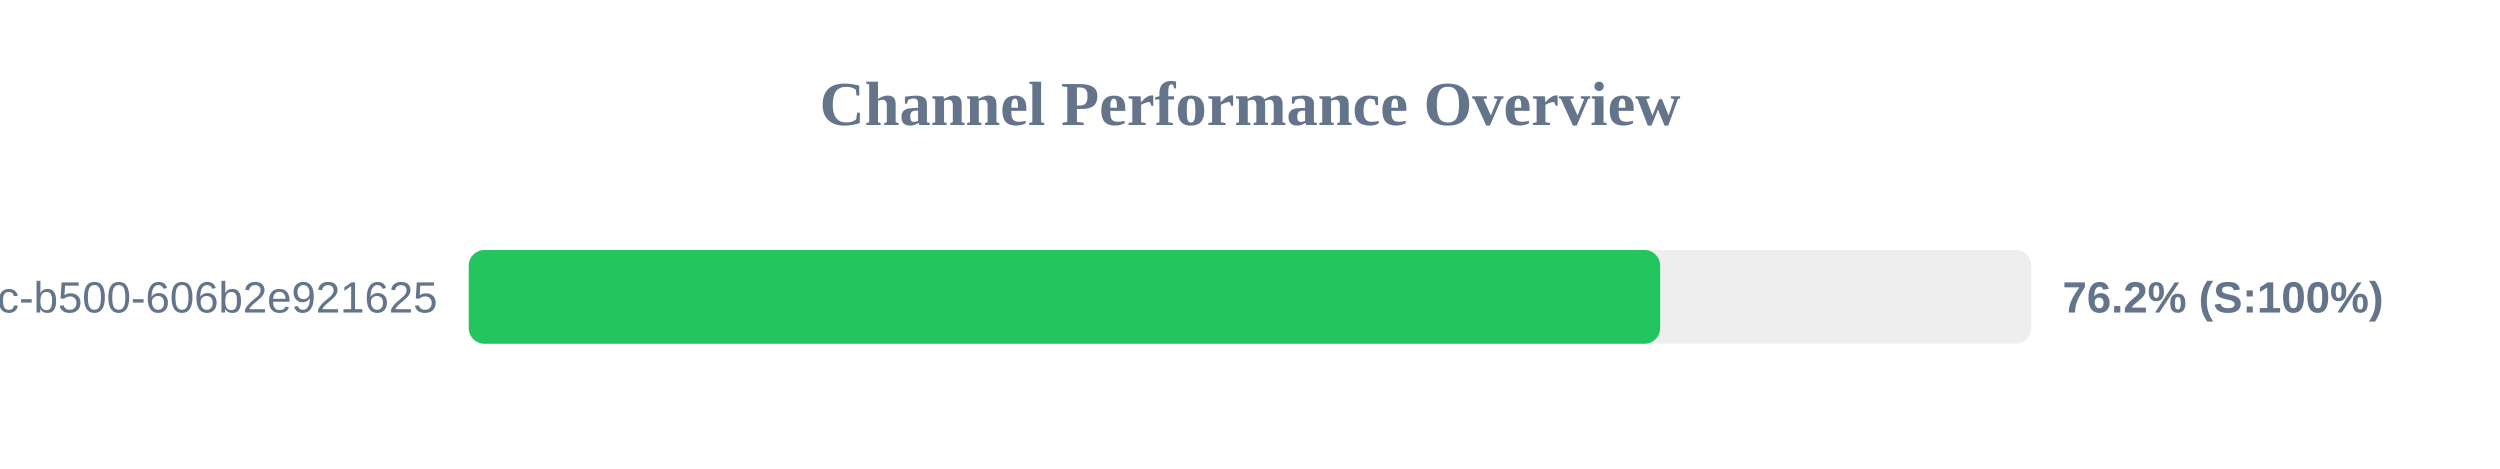
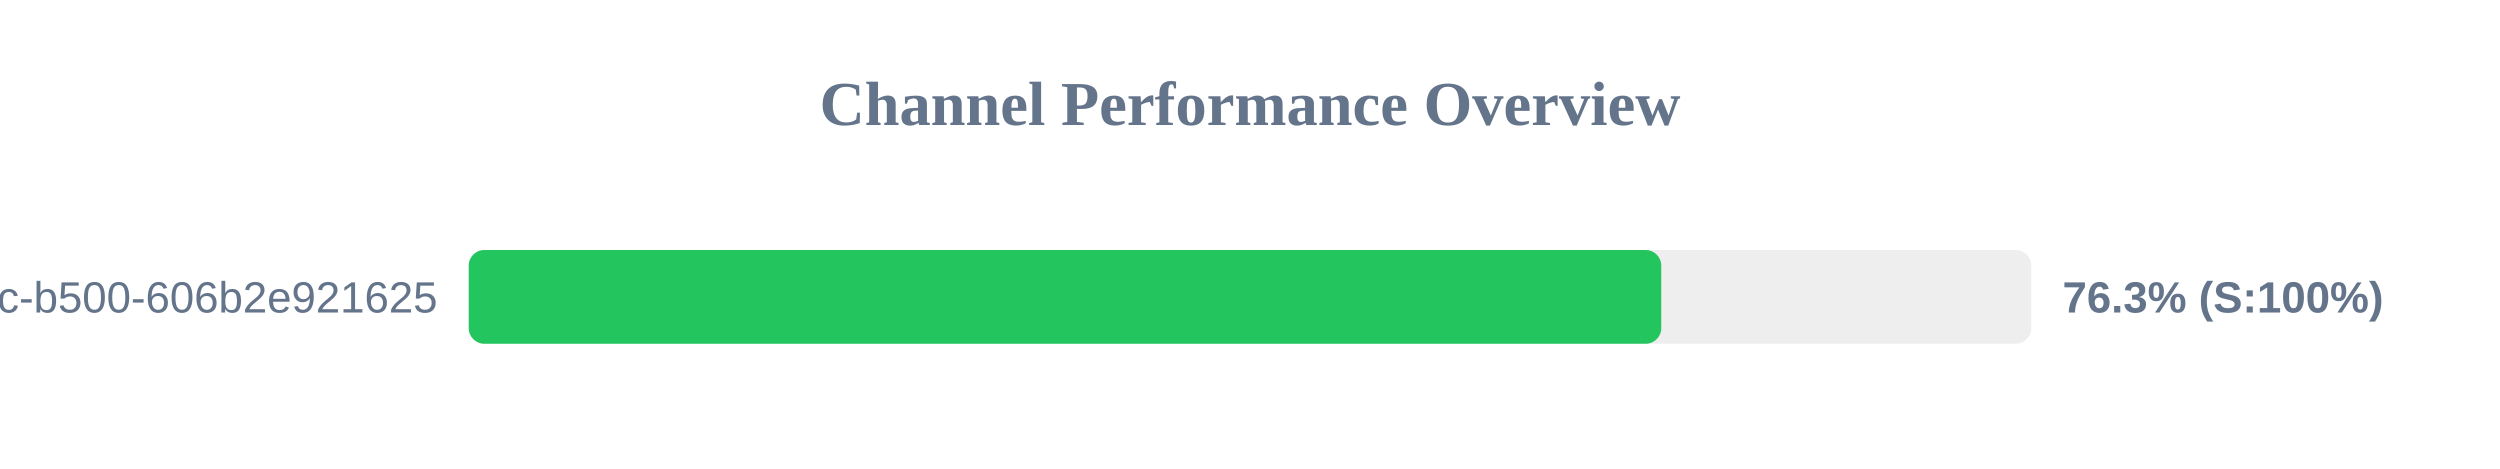
<svg xmlns="http://www.w3.org/2000/svg" width="800" height="150" version="1.1">
  <style>
        .row { font: 14px Arial; fill: #64748b; }
        .score { font: bold 14px Arial; fill: #64748b; }
    </style>
  <text x="400" y="40" text-anchor="middle" font-size="20px" font-weight="bold" fill="#64748b">Channel Performance Overview</text>
  <rect x="150" y="80" width="500" height="30" fill="#eee" rx="5" />
-   <rect x="150" y="80" width="381.25" height="30" fill="#22c55e" rx="5" />
+   <rect x="150" y="80" width="381.6" height="30" fill="#22c55e" rx="5" />
  <text x="140" y="100" text-anchor="end" class="row">?uuid=f901861b-6491-450c-b500-606b2e921625</text>
-   <text x="660" y="100" text-anchor="start" class="score">76.2% (S:100%)</text>
+   <text x="660" y="100" text-anchor="start" class="score">76.3% (S:100%)</text>
</svg>
